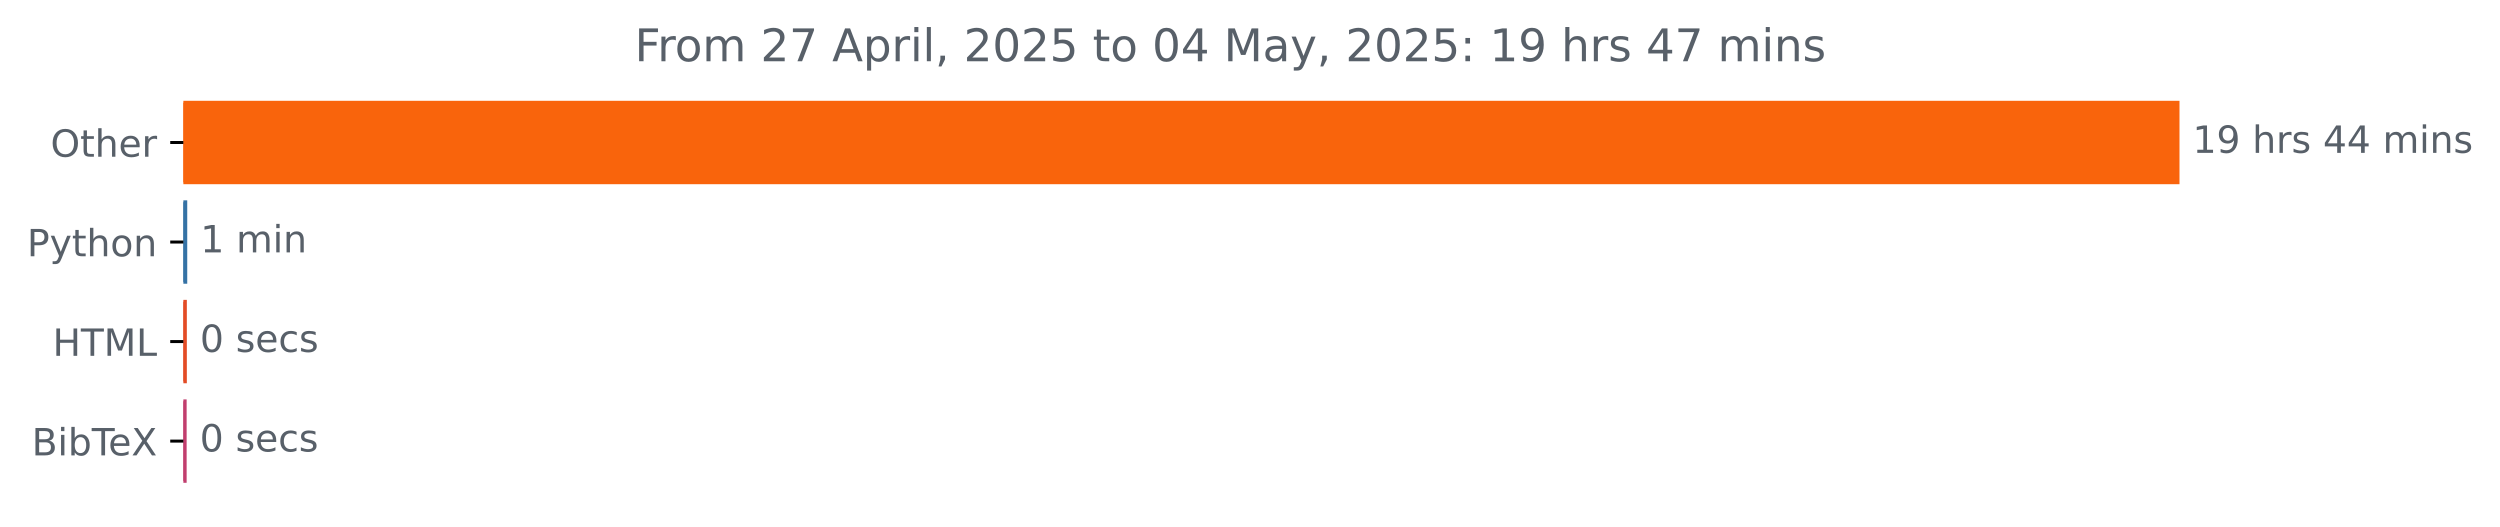
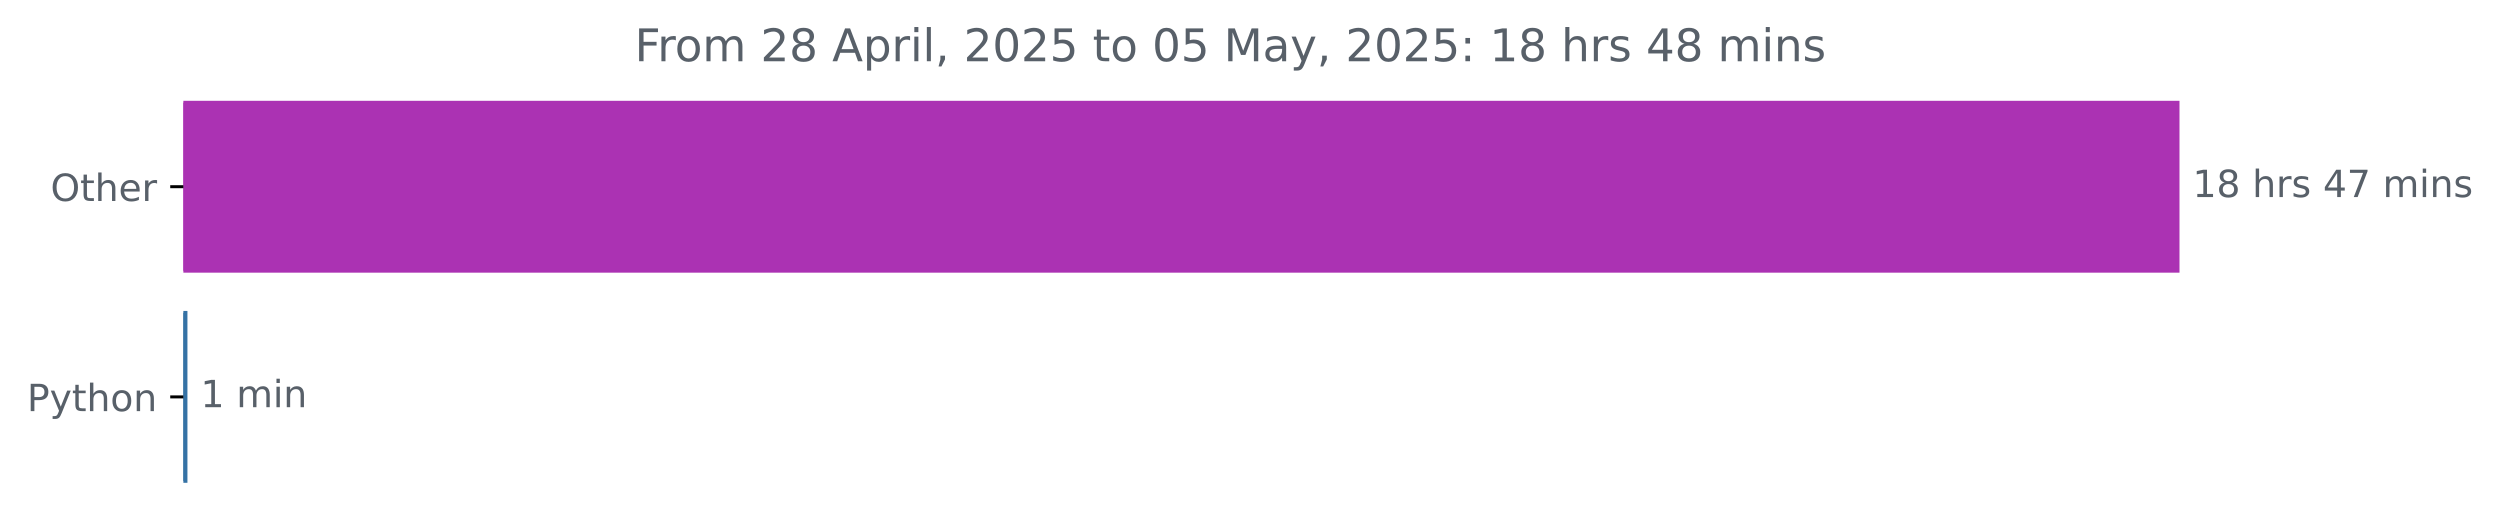
<svg xmlns="http://www.w3.org/2000/svg" xmlns:xlink="http://www.w3.org/1999/xlink" width="666.199pt" height="140.398pt" viewBox="0 0 666.199 140.398" version="1.1">
  <defs>
    <style type="text/css">*{stroke-linejoin: round; stroke-linecap: butt}</style>
  </defs>
  <g id="figure_1">
    <g id="patch_1">
      <path d="M 0 140.398  L 666.199 140.398  L 666.199 0  L 0 0  L 0 140.398  z " style="fill: none" />
    </g>
    <g id="axes_1">
      <g id="patch_2">
-         <path d="M 48.862 27.358  L 580.291 27.358  L 580.291 48.579  L 48.862 48.579  z " clip-path="url(#p0cc9da0fb9)" style="fill: #f9640c; stroke: #f9640c; stroke-linejoin: miter" />
+         <path d="M 48.862 27.358  L 580.291 27.358  L 580.291 72.158  L 48.862 72.158  z " clip-path="url(#p19ffcdb498)" style="fill: #ab32b3; stroke: #ab32b3; stroke-linejoin: miter" />
      </g>
      <g id="patch_3">
-         <path d="M 48.862 53.884  L 49.395 53.884  L 49.395 75.105  L 48.862 75.105  z " clip-path="url(#p0cc9da0fb9)" style="fill: #3572a5; stroke: #3572a5; stroke-linejoin: miter" />
-       </g>
-       <g id="patch_4">
-         <path d="M 48.862 80.411  L 49.289 80.411  L 49.289 101.632  L 48.862 101.632  z " clip-path="url(#p0cc9da0fb9)" style="fill: #e34c26; stroke: #e34c26; stroke-linejoin: miter" />
-       </g>
-       <g id="patch_5">
-         <path d="M 48.862 106.937  L 49.235 106.937  L 49.235 128.158  L 48.862 128.158  z " clip-path="url(#p0cc9da0fb9)" style="fill: #c13e6e; stroke: #c13e6e; stroke-linejoin: miter" />
+         <path d="M 48.862 83.358  L 49.448 83.358  L 49.448 128.158  L 48.862 128.158  z " clip-path="url(#p19ffcdb498)" style="fill: #3572a5; stroke: #3572a5; stroke-linejoin: miter" />
      </g>
      <g id="matplotlib.axis_1" />
      <g id="matplotlib.axis_2">
        <g id="ytick_1">
          <g id="line2d_1">
            <defs>
-               <path id="mb68508c4c4" d="M 0 0  L -3.5 0  " style="stroke: #000000; stroke-width: 0.8" />
+               <path id="m06973150af" d="M 0 0  L -3.5 0  " style="stroke: #000000; stroke-width: 0.8" />
            </defs>
            <g>
-               <use xlink:href="#mb68508c4c4" x="48.862" y="37.969" style="stroke: #000000; stroke-width: 0.8" />
+               <use xlink:href="#m06973150af" x="48.862" y="49.758" style="stroke: #000000; stroke-width: 0.8" />
            </g>
          </g>
          <g id="text_1">
-             <g style="fill: #586069" transform="translate(13.46875 41.76787) scale(0.1 -0.1)">
+             <g style="fill: #586069" transform="translate(13.46875 53.55734) scale(0.1 -0.1)">
              <defs>
                <path id="DejaVuSans-4f" d="M 2522 4238  Q 1834 4238 1429 3725  Q 1025 3213 1025 2328  Q 1025 1447 1429 934  Q 1834 422 2522 422  Q 3209 422 3611 934  Q 4013 1447 4013 2328  Q 4013 3213 3611 3725  Q 3209 4238 2522 4238  z M 2522 4750  Q 3503 4750 4090 4092  Q 4678 3434 4678 2328  Q 4678 1225 4090 567  Q 3503 -91 2522 -91  Q 1538 -91 948 565  Q 359 1222 359 2328  Q 359 3434 948 4092  Q 1538 4750 2522 4750  z " transform="scale(0.015625)" />
                <path id="DejaVuSans-74" d="M 1172 4494  L 1172 3500  L 2356 3500  L 2356 3053  L 1172 3053  L 1172 1153  Q 1172 725 1289 603  Q 1406 481 1766 481  L 2356 481  L 2356 0  L 1766 0  Q 1100 0 847 248  Q 594 497 594 1153  L 594 3053  L 172 3053  L 172 3500  L 594 3500  L 594 4494  L 1172 4494  z " transform="scale(0.015625)" />
                <path id="DejaVuSans-68" d="M 3513 2113  L 3513 0  L 2938 0  L 2938 2094  Q 2938 2591 2744 2837  Q 2550 3084 2163 3084  Q 1697 3084 1428 2787  Q 1159 2491 1159 1978  L 1159 0  L 581 0  L 581 4863  L 1159 4863  L 1159 2956  Q 1366 3272 1645 3428  Q 1925 3584 2291 3584  Q 2894 3584 3203 3211  Q 3513 2838 3513 2113  z " transform="scale(0.015625)" />
                <path id="DejaVuSans-65" d="M 3597 1894  L 3597 1613  L 953 1613  Q 991 1019 1311 708  Q 1631 397 2203 397  Q 2534 397 2845 478  Q 3156 559 3463 722  L 3463 178  Q 3153 47 2828 -22  Q 2503 -91 2169 -91  Q 1331 -91 842 396  Q 353 884 353 1716  Q 353 2575 817 3079  Q 1281 3584 2069 3584  Q 2775 3584 3186 3129  Q 3597 2675 3597 1894  z M 3022 2063  Q 3016 2534 2758 2815  Q 2500 3097 2075 3097  Q 1594 3097 1305 2825  Q 1016 2553 972 2059  L 3022 2063  z " transform="scale(0.015625)" />
                <path id="DejaVuSans-72" d="M 2631 2963  Q 2534 3019 2420 3045  Q 2306 3072 2169 3072  Q 1681 3072 1420 2755  Q 1159 2438 1159 1844  L 1159 0  L 581 0  L 581 3500  L 1159 3500  L 1159 2956  Q 1341 3275 1631 3429  Q 1922 3584 2338 3584  Q 2397 3584 2469 3576  Q 2541 3569 2628 3553  L 2631 2963  z " transform="scale(0.015625)" />
              </defs>
              <use xlink:href="#DejaVuSans-4f" />
              <use xlink:href="#DejaVuSans-74" x="78.711" />
              <use xlink:href="#DejaVuSans-68" x="117.92" />
              <use xlink:href="#DejaVuSans-65" x="181.299" />
              <use xlink:href="#DejaVuSans-72" x="242.822" />
            </g>
          </g>
        </g>
        <g id="ytick_2">
          <g id="line2d_2">
            <g>
-               <use xlink:href="#mb68508c4c4" x="48.862" y="64.495" style="stroke: #000000; stroke-width: 0.8" />
+               <use xlink:href="#m06973150af" x="48.862" y="105.758" style="stroke: #000000; stroke-width: 0.8" />
            </g>
          </g>
          <g id="text_2">
-             <g style="fill: #586069" transform="translate(7.2 68.29419) scale(0.1 -0.1)">
+             <g style="fill: #586069" transform="translate(7.2 109.5573) scale(0.1 -0.1)">
              <defs>
                <path id="DejaVuSans-50" d="M 1259 4147  L 1259 2394  L 2053 2394  Q 2494 2394 2734 2622  Q 2975 2850 2975 3272  Q 2975 3691 2734 3919  Q 2494 4147 2053 4147  L 1259 4147  z M 628 4666  L 2053 4666  Q 2838 4666 3239 4311  Q 3641 3956 3641 3272  Q 3641 2581 3239 2228  Q 2838 1875 2053 1875  L 1259 1875  L 1259 0  L 628 0  L 628 4666  z " transform="scale(0.015625)" />
                <path id="DejaVuSans-79" d="M 2059 -325  Q 1816 -950 1584 -1140  Q 1353 -1331 966 -1331  L 506 -1331  L 506 -850  L 844 -850  Q 1081 -850 1212 -737  Q 1344 -625 1503 -206  L 1606 56  L 191 3500  L 800 3500  L 1894 763  L 2988 3500  L 3597 3500  L 2059 -325  z " transform="scale(0.015625)" />
                <path id="DejaVuSans-6f" d="M 1959 3097  Q 1497 3097 1228 2736  Q 959 2375 959 1747  Q 959 1119 1226 758  Q 1494 397 1959 397  Q 2419 397 2687 759  Q 2956 1122 2956 1747  Q 2956 2369 2687 2733  Q 2419 3097 1959 3097  z M 1959 3584  Q 2709 3584 3137 3096  Q 3566 2609 3566 1747  Q 3566 888 3137 398  Q 2709 -91 1959 -91  Q 1206 -91 779 398  Q 353 888 353 1747  Q 353 2609 779 3096  Q 1206 3584 1959 3584  z " transform="scale(0.015625)" />
                <path id="DejaVuSans-6e" d="M 3513 2113  L 3513 0  L 2938 0  L 2938 2094  Q 2938 2591 2744 2837  Q 2550 3084 2163 3084  Q 1697 3084 1428 2787  Q 1159 2491 1159 1978  L 1159 0  L 581 0  L 581 3500  L 1159 3500  L 1159 2956  Q 1366 3272 1645 3428  Q 1925 3584 2291 3584  Q 2894 3584 3203 3211  Q 3513 2838 3513 2113  z " transform="scale(0.015625)" />
              </defs>
              <use xlink:href="#DejaVuSans-50" />
              <use xlink:href="#DejaVuSans-79" x="60.303" />
              <use xlink:href="#DejaVuSans-74" x="119.482" />
              <use xlink:href="#DejaVuSans-68" x="158.691" />
              <use xlink:href="#DejaVuSans-6f" x="222.07" />
              <use xlink:href="#DejaVuSans-6e" x="283.252" />
            </g>
          </g>
        </g>
-         <g id="ytick_3">
-           <g id="line2d_3">
-             <g>
-               <use xlink:href="#mb68508c4c4" x="48.862" y="91.021" style="stroke: #000000; stroke-width: 0.8" />
-             </g>
-           </g>
-           <g id="text_3">
-             <g style="fill: #586069" transform="translate(14.03438 94.8205) scale(0.1 -0.1)">
-               <defs>
-                 <path id="DejaVuSans-48" d="M 628 4666  L 1259 4666  L 1259 2753  L 3553 2753  L 3553 4666  L 4184 4666  L 4184 0  L 3553 0  L 3553 2222  L 1259 2222  L 1259 0  L 628 0  L 628 4666  z " transform="scale(0.015625)" />
-                 <path id="DejaVuSans-54" d="M -19 4666  L 3928 4666  L 3928 4134  L 2272 4134  L 2272 0  L 1638 0  L 1638 4134  L -19 4134  L -19 4666  z " transform="scale(0.015625)" />
-                 <path id="DejaVuSans-4d" d="M 628 4666  L 1569 4666  L 2759 1491  L 3956 4666  L 4897 4666  L 4897 0  L 4281 0  L 4281 4097  L 3078 897  L 2444 897  L 1241 4097  L 1241 0  L 628 0  L 628 4666  z " transform="scale(0.015625)" />
-                 <path id="DejaVuSans-4c" d="M 628 4666  L 1259 4666  L 1259 531  L 3531 531  L 3531 0  L 628 0  L 628 4666  z " transform="scale(0.015625)" />
-               </defs>
-               <use xlink:href="#DejaVuSans-48" />
-               <use xlink:href="#DejaVuSans-54" x="75.195" />
-               <use xlink:href="#DejaVuSans-4d" x="136.279" />
-               <use xlink:href="#DejaVuSans-4c" x="222.559" />
-             </g>
-           </g>
-         </g>
-         <g id="ytick_4">
-           <g id="line2d_4">
-             <g>
-               <use xlink:href="#mb68508c4c4" x="48.862" y="117.548" style="stroke: #000000; stroke-width: 0.8" />
-             </g>
-           </g>
-           <g id="text_4">
-             <g style="fill: #586069" transform="translate(8.464063 121.3468) scale(0.1 -0.1)">
-               <defs>
-                 <path id="DejaVuSans-42" d="M 1259 2228  L 1259 519  L 2272 519  Q 2781 519 3026 730  Q 3272 941 3272 1375  Q 3272 1813 3026 2020  Q 2781 2228 2272 2228  L 1259 2228  z M 1259 4147  L 1259 2741  L 2194 2741  Q 2656 2741 2882 2914  Q 3109 3088 3109 3444  Q 3109 3797 2882 3972  Q 2656 4147 2194 4147  L 1259 4147  z M 628 4666  L 2241 4666  Q 2963 4666 3353 4366  Q 3744 4066 3744 3513  Q 3744 3084 3544 2831  Q 3344 2578 2956 2516  Q 3422 2416 3680 2098  Q 3938 1781 3938 1306  Q 3938 681 3513 340  Q 3088 0 2303 0  L 628 0  L 628 4666  z " transform="scale(0.015625)" />
-                 <path id="DejaVuSans-69" d="M 603 3500  L 1178 3500  L 1178 0  L 603 0  L 603 3500  z M 603 4863  L 1178 4863  L 1178 4134  L 603 4134  L 603 4863  z " transform="scale(0.015625)" />
-                 <path id="DejaVuSans-62" d="M 3116 1747  Q 3116 2381 2855 2742  Q 2594 3103 2138 3103  Q 1681 3103 1420 2742  Q 1159 2381 1159 1747  Q 1159 1113 1420 752  Q 1681 391 2138 391  Q 2594 391 2855 752  Q 3116 1113 3116 1747  z M 1159 2969  Q 1341 3281 1617 3432  Q 1894 3584 2278 3584  Q 2916 3584 3314 3078  Q 3713 2572 3713 1747  Q 3713 922 3314 415  Q 2916 -91 2278 -91  Q 1894 -91 1617 61  Q 1341 213 1159 525  L 1159 0  L 581 0  L 581 4863  L 1159 4863  L 1159 2969  z " transform="scale(0.015625)" />
-                 <path id="DejaVuSans-58" d="M 403 4666  L 1081 4666  L 2241 2931  L 3406 4666  L 4084 4666  L 2584 2425  L 4184 0  L 3506 0  L 2194 1984  L 872 0  L 191 0  L 1856 2491  L 403 4666  z " transform="scale(0.015625)" />
-               </defs>
-               <use xlink:href="#DejaVuSans-42" />
-               <use xlink:href="#DejaVuSans-69" x="68.604" />
-               <use xlink:href="#DejaVuSans-62" x="96.387" />
-               <use xlink:href="#DejaVuSans-54" x="159.863" />
-               <use xlink:href="#DejaVuSans-65" x="203.947" />
-               <use xlink:href="#DejaVuSans-58" x="265.471" />
-             </g>
-           </g>
-         </g>
      </g>
-       <g id="text_5">
-         <g style="fill: #586069" transform="translate(584.2911 40.72803) scale(0.1 -0.1)">
+       <g id="text_3">
+         <g style="fill: #586069" transform="translate(584.2911 52.5175) scale(0.1 -0.1)">
          <defs>
            <path id="DejaVuSans-31" d="M 794 531  L 1825 531  L 1825 4091  L 703 3866  L 703 4441  L 1819 4666  L 2450 4666  L 2450 531  L 3481 531  L 3481 0  L 794 0  L 794 531  z " transform="scale(0.015625)" />
-             <path id="DejaVuSans-39" d="M 703 97  L 703 672  Q 941 559 1184 500  Q 1428 441 1663 441  Q 2288 441 2617 861  Q 2947 1281 2994 2138  Q 2813 1869 2534 1725  Q 2256 1581 1919 1581  Q 1219 1581 811 2004  Q 403 2428 403 3163  Q 403 3881 828 4315  Q 1253 4750 1959 4750  Q 2769 4750 3195 4129  Q 3622 3509 3622 2328  Q 3622 1225 3098 567  Q 2575 -91 1691 -91  Q 1453 -91 1209 -44  Q 966 3 703 97  z M 1959 2075  Q 2384 2075 2632 2365  Q 2881 2656 2881 3163  Q 2881 3666 2632 3958  Q 2384 4250 1959 4250  Q 1534 4250 1286 3958  Q 1038 3666 1038 3163  Q 1038 2656 1286 2365  Q 1534 2075 1959 2075  z " transform="scale(0.015625)" />
+             <path id="DejaVuSans-38" d="M 2034 2216  Q 1584 2216 1326 1975  Q 1069 1734 1069 1313  Q 1069 891 1326 650  Q 1584 409 2034 409  Q 2484 409 2743 651  Q 3003 894 3003 1313  Q 3003 1734 2745 1975  Q 2488 2216 2034 2216  z M 1403 2484  Q 997 2584 770 2862  Q 544 3141 544 3541  Q 544 4100 942 4425  Q 1341 4750 2034 4750  Q 2731 4750 3128 4425  Q 3525 4100 3525 3541  Q 3525 3141 3298 2862  Q 3072 2584 2669 2484  Q 3125 2378 3379 2068  Q 3634 1759 3634 1313  Q 3634 634 3220 271  Q 2806 -91 2034 -91  Q 1263 -91 848 271  Q 434 634 434 1313  Q 434 1759 690 2068  Q 947 2378 1403 2484  z M 1172 3481  Q 1172 3119 1398 2916  Q 1625 2713 2034 2713  Q 2441 2713 2670 2916  Q 2900 3119 2900 3481  Q 2900 3844 2670 4047  Q 2441 4250 2034 4250  Q 1625 4250 1398 4047  Q 1172 3844 1172 3481  z " transform="scale(0.015625)" />
            <path id="DejaVuSans-20" transform="scale(0.015625)" />
            <path id="DejaVuSans-73" d="M 2834 3397  L 2834 2853  Q 2591 2978 2328 3040  Q 2066 3103 1784 3103  Q 1356 3103 1142 2972  Q 928 2841 928 2578  Q 928 2378 1081 2264  Q 1234 2150 1697 2047  L 1894 2003  Q 2506 1872 2764 1633  Q 3022 1394 3022 966  Q 3022 478 2636 193  Q 2250 -91 1575 -91  Q 1294 -91 989 -36  Q 684 19 347 128  L 347 722  Q 666 556 975 473  Q 1284 391 1588 391  Q 1994 391 2212 530  Q 2431 669 2431 922  Q 2431 1156 2273 1281  Q 2116 1406 1581 1522  L 1381 1569  Q 847 1681 609 1914  Q 372 2147 372 2553  Q 372 3047 722 3315  Q 1072 3584 1716 3584  Q 2034 3584 2315 3537  Q 2597 3491 2834 3397  z " transform="scale(0.015625)" />
            <path id="DejaVuSans-34" d="M 2419 4116  L 825 1625  L 2419 1625  L 2419 4116  z M 2253 4666  L 3047 4666  L 3047 1625  L 3713 1625  L 3713 1100  L 3047 1100  L 3047 0  L 2419 0  L 2419 1100  L 313 1100  L 313 1709  L 2253 4666  z " transform="scale(0.015625)" />
+             <path id="DejaVuSans-37" d="M 525 4666  L 3525 4666  L 3525 4397  L 1831 0  L 1172 0  L 2766 4134  L 525 4134  L 525 4666  z " transform="scale(0.015625)" />
            <path id="DejaVuSans-6d" d="M 3328 2828  Q 3544 3216 3844 3400  Q 4144 3584 4550 3584  Q 5097 3584 5394 3201  Q 5691 2819 5691 2113  L 5691 0  L 5113 0  L 5113 2094  Q 5113 2597 4934 2840  Q 4756 3084 4391 3084  Q 3944 3084 3684 2787  Q 3425 2491 3425 1978  L 3425 0  L 2847 0  L 2847 2094  Q 2847 2600 2669 2842  Q 2491 3084 2119 3084  Q 1678 3084 1418 2786  Q 1159 2488 1159 1978  L 1159 0  L 581 0  L 581 3500  L 1159 3500  L 1159 2956  Q 1356 3278 1631 3431  Q 1906 3584 2284 3584  Q 2666 3584 2933 3390  Q 3200 3197 3328 2828  z " transform="scale(0.015625)" />
+             <path id="DejaVuSans-69" d="M 603 3500  L 1178 3500  L 1178 0  L 603 0  L 603 3500  z M 603 4863  L 1178 4863  L 1178 4134  L 603 4134  L 603 4863  z " transform="scale(0.015625)" />
          </defs>
          <use xlink:href="#DejaVuSans-31" />
-           <use xlink:href="#DejaVuSans-39" x="63.623" />
+           <use xlink:href="#DejaVuSans-38" x="63.623" />
          <use xlink:href="#DejaVuSans-20" x="127.246" />
          <use xlink:href="#DejaVuSans-68" x="159.033" />
          <use xlink:href="#DejaVuSans-72" x="222.412" />
          <use xlink:href="#DejaVuSans-73" x="263.525" />
          <use xlink:href="#DejaVuSans-20" x="315.625" />
          <use xlink:href="#DejaVuSans-34" x="347.412" />
-           <use xlink:href="#DejaVuSans-34" x="411.035" />
+           <use xlink:href="#DejaVuSans-37" x="411.035" />
          <use xlink:href="#DejaVuSans-20" x="474.658" />
          <use xlink:href="#DejaVuSans-6d" x="506.445" />
          <use xlink:href="#DejaVuSans-69" x="603.857" />
          <use xlink:href="#DejaVuSans-6e" x="631.641" />
          <use xlink:href="#DejaVuSans-73" x="695.02" />
        </g>
      </g>
-       <g id="text_6">
-         <g style="fill: #586069" transform="translate(53.39531 67.25434) scale(0.1 -0.1)">
+       <g id="text_4">
+         <g style="fill: #586069" transform="translate(53.44772 108.5175) scale(0.1 -0.1)">
          <use xlink:href="#DejaVuSans-31" />
          <use xlink:href="#DejaVuSans-20" x="63.623" />
          <use xlink:href="#DejaVuSans-6d" x="95.41" />
          <use xlink:href="#DejaVuSans-69" x="192.822" />
          <use xlink:href="#DejaVuSans-6e" x="220.605" />
        </g>
      </g>
-       <g id="text_7">
-         <g style="fill: #586069" transform="translate(53.28875 93.78066) scale(0.1 -0.1)">
-           <defs>
-             <path id="DejaVuSans-30" d="M 2034 4250  Q 1547 4250 1301 3770  Q 1056 3291 1056 2328  Q 1056 1369 1301 889  Q 1547 409 2034 409  Q 2525 409 2770 889  Q 3016 1369 3016 2328  Q 3016 3291 2770 3770  Q 2525 4250 2034 4250  z M 2034 4750  Q 2819 4750 3233 4129  Q 3647 3509 3647 2328  Q 3647 1150 3233 529  Q 2819 -91 2034 -91  Q 1250 -91 836 529  Q 422 1150 422 2328  Q 422 3509 836 4129  Q 1250 4750 2034 4750  z " transform="scale(0.015625)" />
-             <path id="DejaVuSans-63" d="M 3122 3366  L 3122 2828  Q 2878 2963 2633 3030  Q 2388 3097 2138 3097  Q 1578 3097 1268 2742  Q 959 2388 959 1747  Q 959 1106 1268 751  Q 1578 397 2138 397  Q 2388 397 2633 464  Q 2878 531 3122 666  L 3122 134  Q 2881 22 2623 -34  Q 2366 -91 2075 -91  Q 1284 -91 818 406  Q 353 903 353 1747  Q 353 2603 823 3093  Q 1294 3584 2113 3584  Q 2378 3584 2631 3529  Q 2884 3475 3122 3366  z " transform="scale(0.015625)" />
-           </defs>
-           <use xlink:href="#DejaVuSans-30" />
-           <use xlink:href="#DejaVuSans-20" x="63.623" />
-           <use xlink:href="#DejaVuSans-73" x="95.41" />
-           <use xlink:href="#DejaVuSans-65" x="147.51" />
-           <use xlink:href="#DejaVuSans-63" x="209.033" />
-           <use xlink:href="#DejaVuSans-73" x="264.014" />
-         </g>
-       </g>
-       <g id="text_8">
-         <g style="fill: #586069" transform="translate(53.23547 120.307) scale(0.1 -0.1)">
-           <use xlink:href="#DejaVuSans-30" />
-           <use xlink:href="#DejaVuSans-20" x="63.623" />
-           <use xlink:href="#DejaVuSans-73" x="95.41" />
-           <use xlink:href="#DejaVuSans-65" x="147.51" />
-           <use xlink:href="#DejaVuSans-63" x="209.033" />
-           <use xlink:href="#DejaVuSans-73" x="264.014" />
-         </g>
-       </g>
-       <g id="text_9">
+       <g id="text_5">
        <g style="fill: #586069" transform="translate(169.1325 16.31812) scale(0.12 -0.12)">
          <defs>
            <path id="DejaVuSans-46" d="M 628 4666  L 3309 4666  L 3309 4134  L 1259 4134  L 1259 2759  L 3109 2759  L 3109 2228  L 1259 2228  L 1259 0  L 628 0  L 628 4666  z " transform="scale(0.015625)" />
            <path id="DejaVuSans-32" d="M 1228 531  L 3431 531  L 3431 0  L 469 0  L 469 531  Q 828 903 1448 1529  Q 2069 2156 2228 2338  Q 2531 2678 2651 2914  Q 2772 3150 2772 3378  Q 2772 3750 2511 3984  Q 2250 4219 1831 4219  Q 1534 4219 1204 4116  Q 875 4013 500 3803  L 500 4441  Q 881 4594 1212 4672  Q 1544 4750 1819 4750  Q 2544 4750 2975 4387  Q 3406 4025 3406 3419  Q 3406 3131 3298 2873  Q 3191 2616 2906 2266  Q 2828 2175 2409 1742  Q 1991 1309 1228 531  z " transform="scale(0.015625)" />
-             <path id="DejaVuSans-37" d="M 525 4666  L 3525 4666  L 3525 4397  L 1831 0  L 1172 0  L 2766 4134  L 525 4134  L 525 4666  z " transform="scale(0.015625)" />
            <path id="DejaVuSans-41" d="M 2188 4044  L 1331 1722  L 3047 1722  L 2188 4044  z M 1831 4666  L 2547 4666  L 4325 0  L 3669 0  L 3244 1197  L 1141 1197  L 716 0  L 50 0  L 1831 4666  z " transform="scale(0.015625)" />
            <path id="DejaVuSans-70" d="M 1159 525  L 1159 -1331  L 581 -1331  L 581 3500  L 1159 3500  L 1159 2969  Q 1341 3281 1617 3432  Q 1894 3584 2278 3584  Q 2916 3584 3314 3078  Q 3713 2572 3713 1747  Q 3713 922 3314 415  Q 2916 -91 2278 -91  Q 1894 -91 1617 61  Q 1341 213 1159 525  z M 3116 1747  Q 3116 2381 2855 2742  Q 2594 3103 2138 3103  Q 1681 3103 1420 2742  Q 1159 2381 1159 1747  Q 1159 1113 1420 752  Q 1681 391 2138 391  Q 2594 391 2855 752  Q 3116 1113 3116 1747  z " transform="scale(0.015625)" />
            <path id="DejaVuSans-6c" d="M 603 4863  L 1178 4863  L 1178 0  L 603 0  L 603 4863  z " transform="scale(0.015625)" />
            <path id="DejaVuSans-2c" d="M 750 794  L 1409 794  L 1409 256  L 897 -744  L 494 -744  L 750 256  L 750 794  z " transform="scale(0.015625)" />
+             <path id="DejaVuSans-30" d="M 2034 4250  Q 1547 4250 1301 3770  Q 1056 3291 1056 2328  Q 1056 1369 1301 889  Q 1547 409 2034 409  Q 2525 409 2770 889  Q 3016 1369 3016 2328  Q 3016 3291 2770 3770  Q 2525 4250 2034 4250  z M 2034 4750  Q 2819 4750 3233 4129  Q 3647 3509 3647 2328  Q 3647 1150 3233 529  Q 2819 -91 2034 -91  Q 1250 -91 836 529  Q 422 1150 422 2328  Q 422 3509 836 4129  Q 1250 4750 2034 4750  z " transform="scale(0.015625)" />
            <path id="DejaVuSans-35" d="M 691 4666  L 3169 4666  L 3169 4134  L 1269 4134  L 1269 2991  Q 1406 3038 1543 3061  Q 1681 3084 1819 3084  Q 2600 3084 3056 2656  Q 3513 2228 3513 1497  Q 3513 744 3044 326  Q 2575 -91 1722 -91  Q 1428 -91 1123 -41  Q 819 9 494 109  L 494 744  Q 775 591 1075 516  Q 1375 441 1709 441  Q 2250 441 2565 725  Q 2881 1009 2881 1497  Q 2881 1984 2565 2268  Q 2250 2553 1709 2553  Q 1456 2553 1204 2497  Q 953 2441 691 2322  L 691 4666  z " transform="scale(0.015625)" />
+             <path id="DejaVuSans-4d" d="M 628 4666  L 1569 4666  L 2759 1491  L 3956 4666  L 4897 4666  L 4897 0  L 4281 0  L 4281 4097  L 3078 897  L 2444 897  L 1241 4097  L 1241 0  L 628 0  L 628 4666  z " transform="scale(0.015625)" />
            <path id="DejaVuSans-61" d="M 2194 1759  Q 1497 1759 1228 1600  Q 959 1441 959 1056  Q 959 750 1161 570  Q 1363 391 1709 391  Q 2188 391 2477 730  Q 2766 1069 2766 1631  L 2766 1759  L 2194 1759  z M 3341 1997  L 3341 0  L 2766 0  L 2766 531  Q 2569 213 2275 61  Q 1981 -91 1556 -91  Q 1019 -91 701 211  Q 384 513 384 1019  Q 384 1609 779 1909  Q 1175 2209 1959 2209  L 2766 2209  L 2766 2266  Q 2766 2663 2505 2880  Q 2244 3097 1772 3097  Q 1472 3097 1187 3025  Q 903 2953 641 2809  L 641 3341  Q 956 3463 1253 3523  Q 1550 3584 1831 3584  Q 2591 3584 2966 3190  Q 3341 2797 3341 1997  z " transform="scale(0.015625)" />
            <path id="DejaVuSans-3a" d="M 750 794  L 1409 794  L 1409 0  L 750 0  L 750 794  z M 750 3309  L 1409 3309  L 1409 2516  L 750 2516  L 750 3309  z " transform="scale(0.015625)" />
          </defs>
          <use xlink:href="#DejaVuSans-46" />
          <use xlink:href="#DejaVuSans-72" x="50.27" />
          <use xlink:href="#DejaVuSans-6f" x="89.133" />
          <use xlink:href="#DejaVuSans-6d" x="150.314" />
          <use xlink:href="#DejaVuSans-20" x="247.727" />
          <use xlink:href="#DejaVuSans-32" x="279.514" />
-           <use xlink:href="#DejaVuSans-37" x="343.137" />
+           <use xlink:href="#DejaVuSans-38" x="343.137" />
          <use xlink:href="#DejaVuSans-20" x="406.76" />
          <use xlink:href="#DejaVuSans-41" x="438.547" />
          <use xlink:href="#DejaVuSans-70" x="506.955" />
          <use xlink:href="#DejaVuSans-72" x="570.432" />
          <use xlink:href="#DejaVuSans-69" x="611.545" />
          <use xlink:href="#DejaVuSans-6c" x="639.328" />
          <use xlink:href="#DejaVuSans-2c" x="667.111" />
          <use xlink:href="#DejaVuSans-20" x="698.898" />
          <use xlink:href="#DejaVuSans-32" x="730.686" />
          <use xlink:href="#DejaVuSans-30" x="794.309" />
          <use xlink:href="#DejaVuSans-32" x="857.932" />
          <use xlink:href="#DejaVuSans-35" x="921.555" />
          <use xlink:href="#DejaVuSans-20" x="985.178" />
          <use xlink:href="#DejaVuSans-74" x="1016.965" />
          <use xlink:href="#DejaVuSans-6f" x="1056.174" />
          <use xlink:href="#DejaVuSans-20" x="1117.355" />
          <use xlink:href="#DejaVuSans-30" x="1149.143" />
-           <use xlink:href="#DejaVuSans-34" x="1212.766" />
+           <use xlink:href="#DejaVuSans-35" x="1212.766" />
          <use xlink:href="#DejaVuSans-20" x="1276.389" />
          <use xlink:href="#DejaVuSans-4d" x="1308.176" />
          <use xlink:href="#DejaVuSans-61" x="1394.455" />
          <use xlink:href="#DejaVuSans-79" x="1455.734" />
          <use xlink:href="#DejaVuSans-2c" x="1514.914" />
          <use xlink:href="#DejaVuSans-20" x="1546.701" />
          <use xlink:href="#DejaVuSans-32" x="1578.488" />
          <use xlink:href="#DejaVuSans-30" x="1642.111" />
          <use xlink:href="#DejaVuSans-32" x="1705.734" />
          <use xlink:href="#DejaVuSans-35" x="1769.357" />
          <use xlink:href="#DejaVuSans-3a" x="1832.98" />
          <use xlink:href="#DejaVuSans-20" x="1866.672" />
          <use xlink:href="#DejaVuSans-31" x="1898.459" />
-           <use xlink:href="#DejaVuSans-39" x="1962.082" />
+           <use xlink:href="#DejaVuSans-38" x="1962.082" />
          <use xlink:href="#DejaVuSans-20" x="2025.705" />
          <use xlink:href="#DejaVuSans-68" x="2057.492" />
          <use xlink:href="#DejaVuSans-72" x="2120.871" />
          <use xlink:href="#DejaVuSans-73" x="2161.984" />
          <use xlink:href="#DejaVuSans-20" x="2214.084" />
          <use xlink:href="#DejaVuSans-34" x="2245.871" />
-           <use xlink:href="#DejaVuSans-37" x="2309.494" />
+           <use xlink:href="#DejaVuSans-38" x="2309.494" />
          <use xlink:href="#DejaVuSans-20" x="2373.117" />
          <use xlink:href="#DejaVuSans-6d" x="2404.904" />
          <use xlink:href="#DejaVuSans-69" x="2502.316" />
          <use xlink:href="#DejaVuSans-6e" x="2530.1" />
          <use xlink:href="#DejaVuSans-73" x="2593.479" />
        </g>
      </g>
    </g>
  </g>
  <defs>
-     <clipPath id="p0cc9da0fb9">
+     <clipPath id="p19ffcdb498">
      <rect x="48.862" y="22.318" width="558" height="110.88" />
    </clipPath>
  </defs>
</svg>
